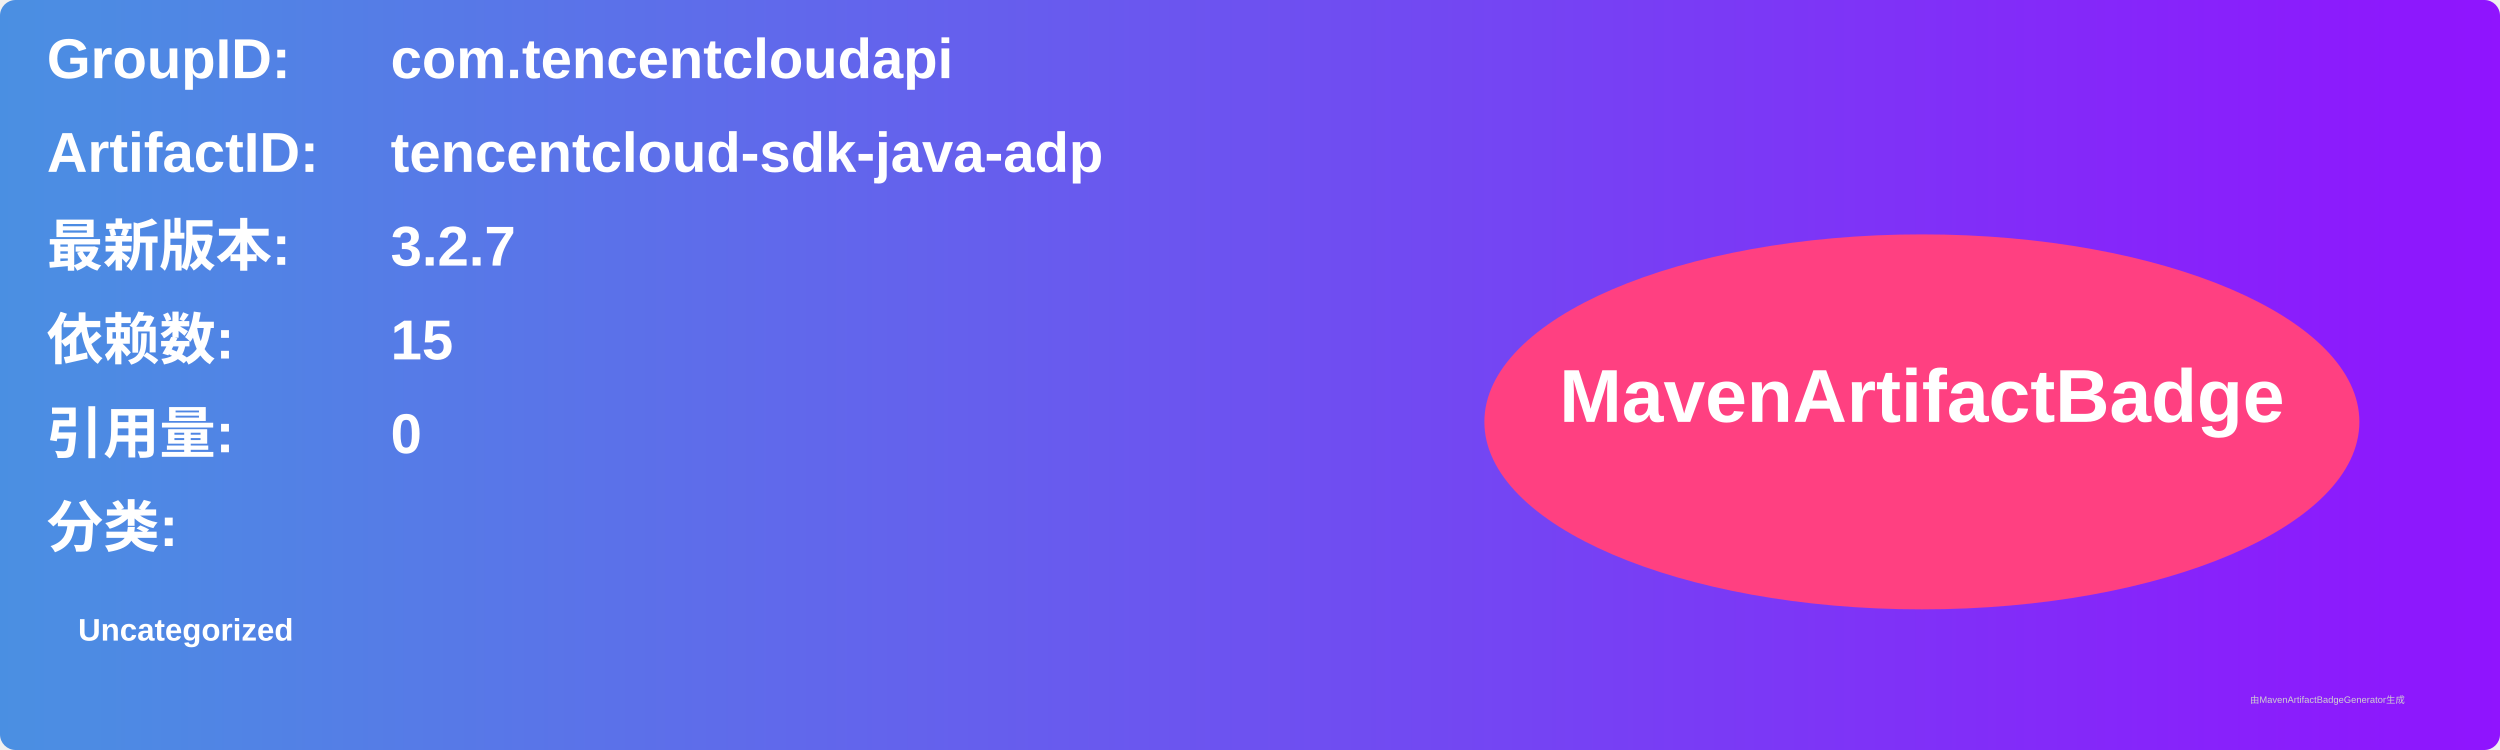
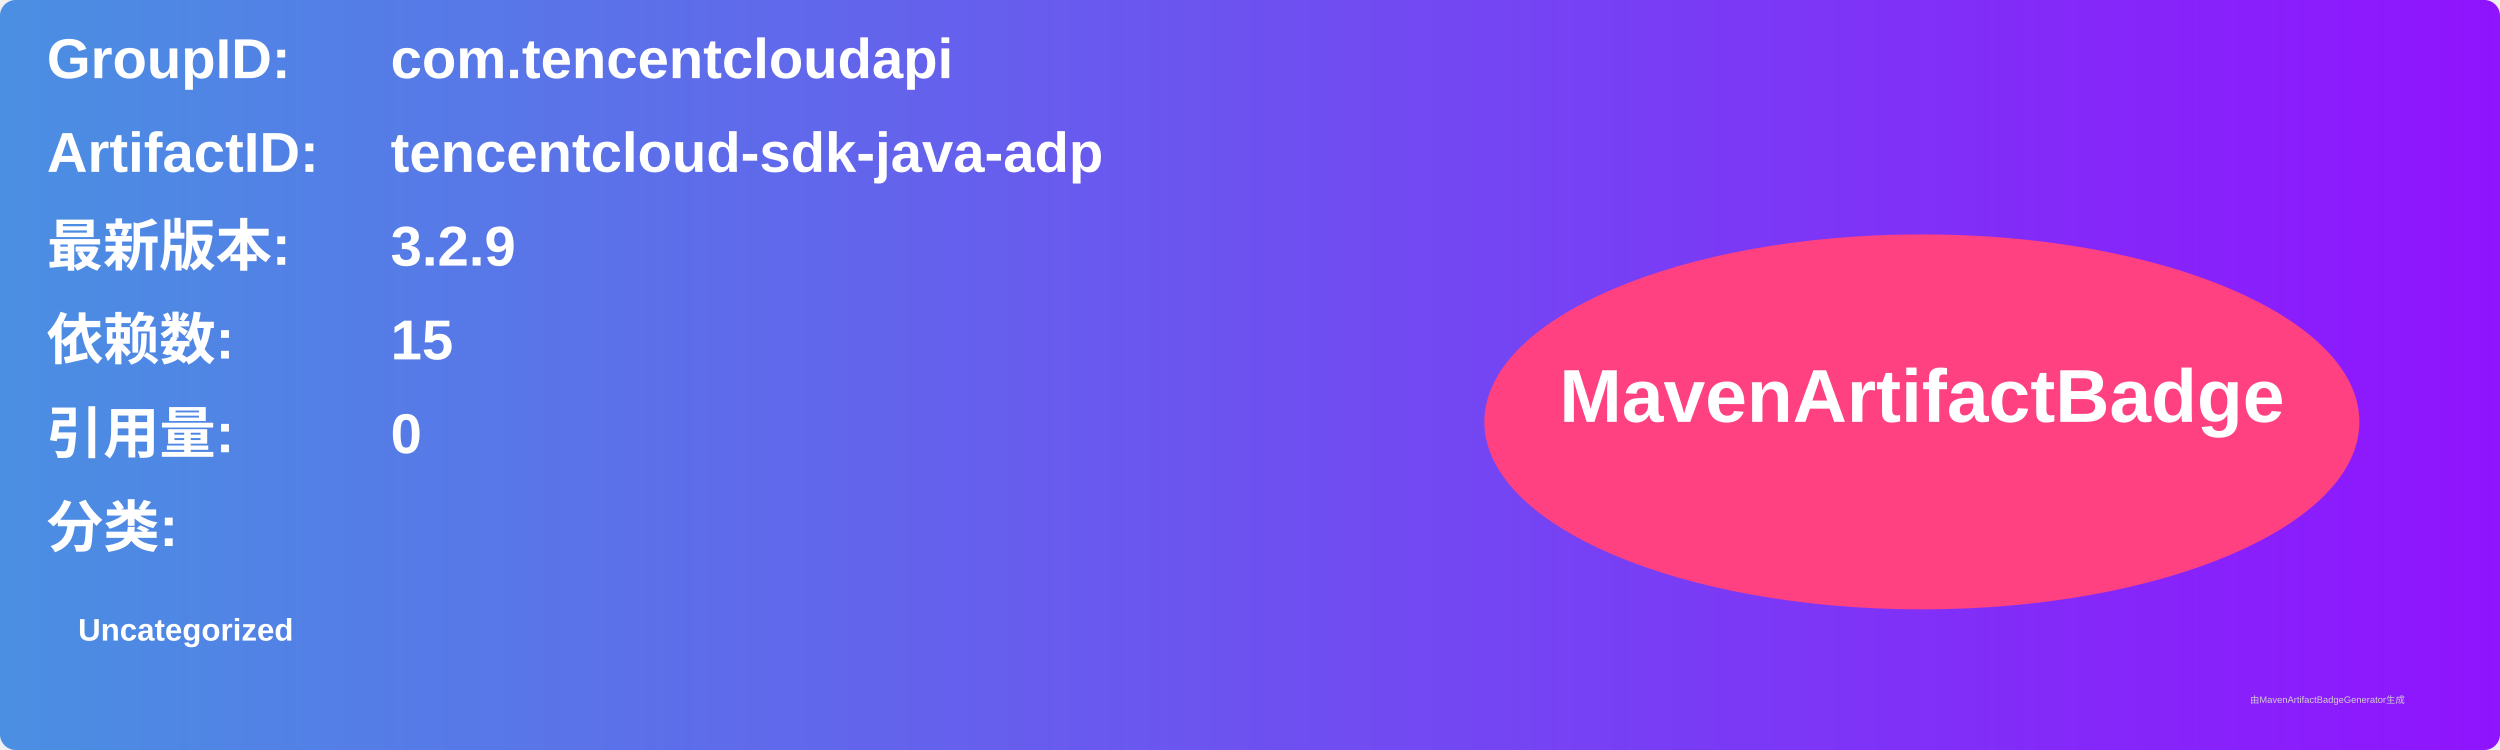
<svg xmlns="http://www.w3.org/2000/svg" width="800" height="240" viewBox="0 0 800 240">
  <linearGradient id="grad" x1="0%" y1="0%" x2="100%" y2="0%">
    <stop offset="0%" stop-color="#4a90e2" />
    <stop offset="100%" stop-color="#9013fe" />
  </linearGradient>
  <rect width="100%" height="100%" rx="5" ry="5" fill="url(#grad)" />
  <g transform="translate(15, 15)">
    <text x="0" y="10" font-family="Arial" font-size="18" fill="white" font-weight="bold" width="260">GroupID:</text>
    <text x="110" y="10" font-family="Arial" font-size="18" fill="white" font-weight="bold" width="460">com.tencentcloudapi</text>
    <text x="0" y="40" font-family="Arial" font-size="18" fill="white" font-weight="bold" width="260">ArtifactID:</text>
    <text x="110" y="40" font-family="Arial" font-size="18" fill="white" font-weight="bold" width="460">tencentcloud-sdk-java-adp</text>
    <text x="0" y="70" font-family="Arial" font-size="18" fill="white" font-weight="bold">最新版本:</text>
    <text x="110" y="70" font-family="Arial" font-size="18" fill="white" font-weight="bold">
-       <tspan font-weight="bold">3.2.7</tspan>
+       <tspan font-weight="bold">3.2.9</tspan>
    </text>
    <text x="0" y="100" font-family="Arial" font-size="18" fill="white" font-weight="bold">依赖数: </text>
    <text x="110" y="100" font-family="Arial" font-size="18" fill="white">
      <tspan font-weight="bold">15</tspan>
    </text>
    <text x="0" y="130" font-family="Arial" font-size="18" fill="white" font-weight="bold">引用量: </text>
    <text x="110" y="130" font-family="Arial" font-size="18" fill="white">
      <tspan font-weight="bold">0</tspan>
    </text>
    <text x="0" y="160" font-family="Arial" font-size="18" fill="white" font-weight="bold">分类:</text>
    <text x="10" y="190" font-family="Arial" font-size="10" fill="white">
      <tspan font-weight="bold">Uncategorized</tspan>
    </text>
    <ellipse cx="600" cy="120" rx="140" ry="60" fill="#ff4081" />
    <text x="600" y="120" text-anchor="middle" font-family="Arial" font-size="24" fill="white" font-weight="bold">MavenArtifactBadge</text>
  </g>
  <text x="720" y="225" font-family="Arial" font-size="3" fill="#d0d0d0">由MavenArtifactBadgeGenerator生成</text>
</svg>
